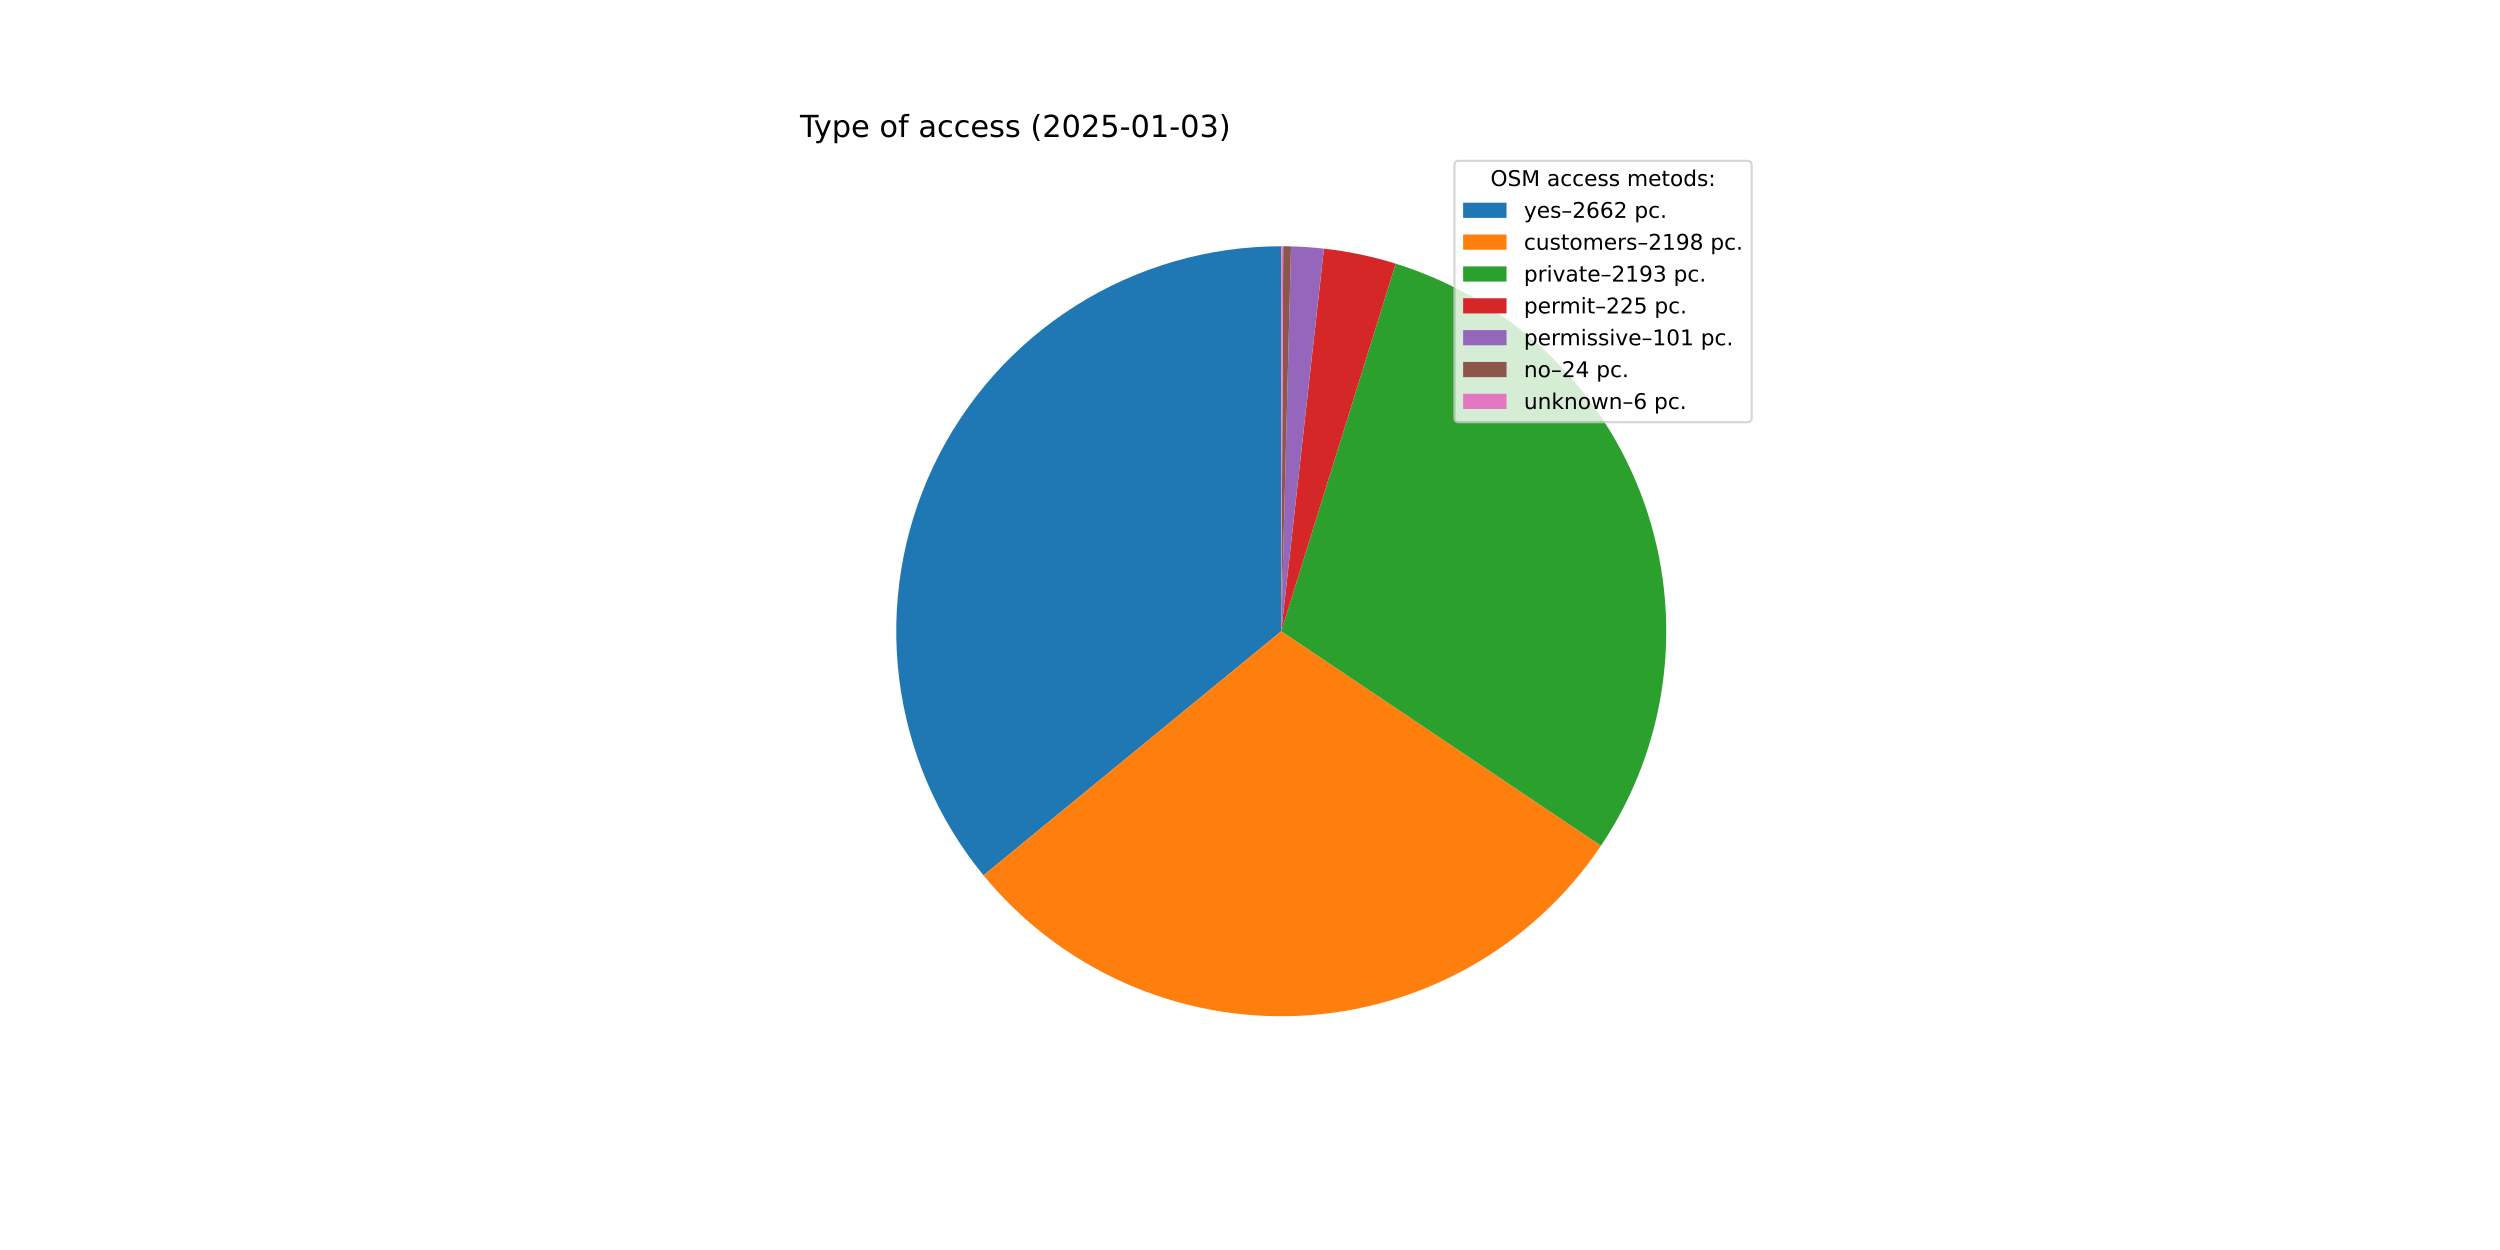
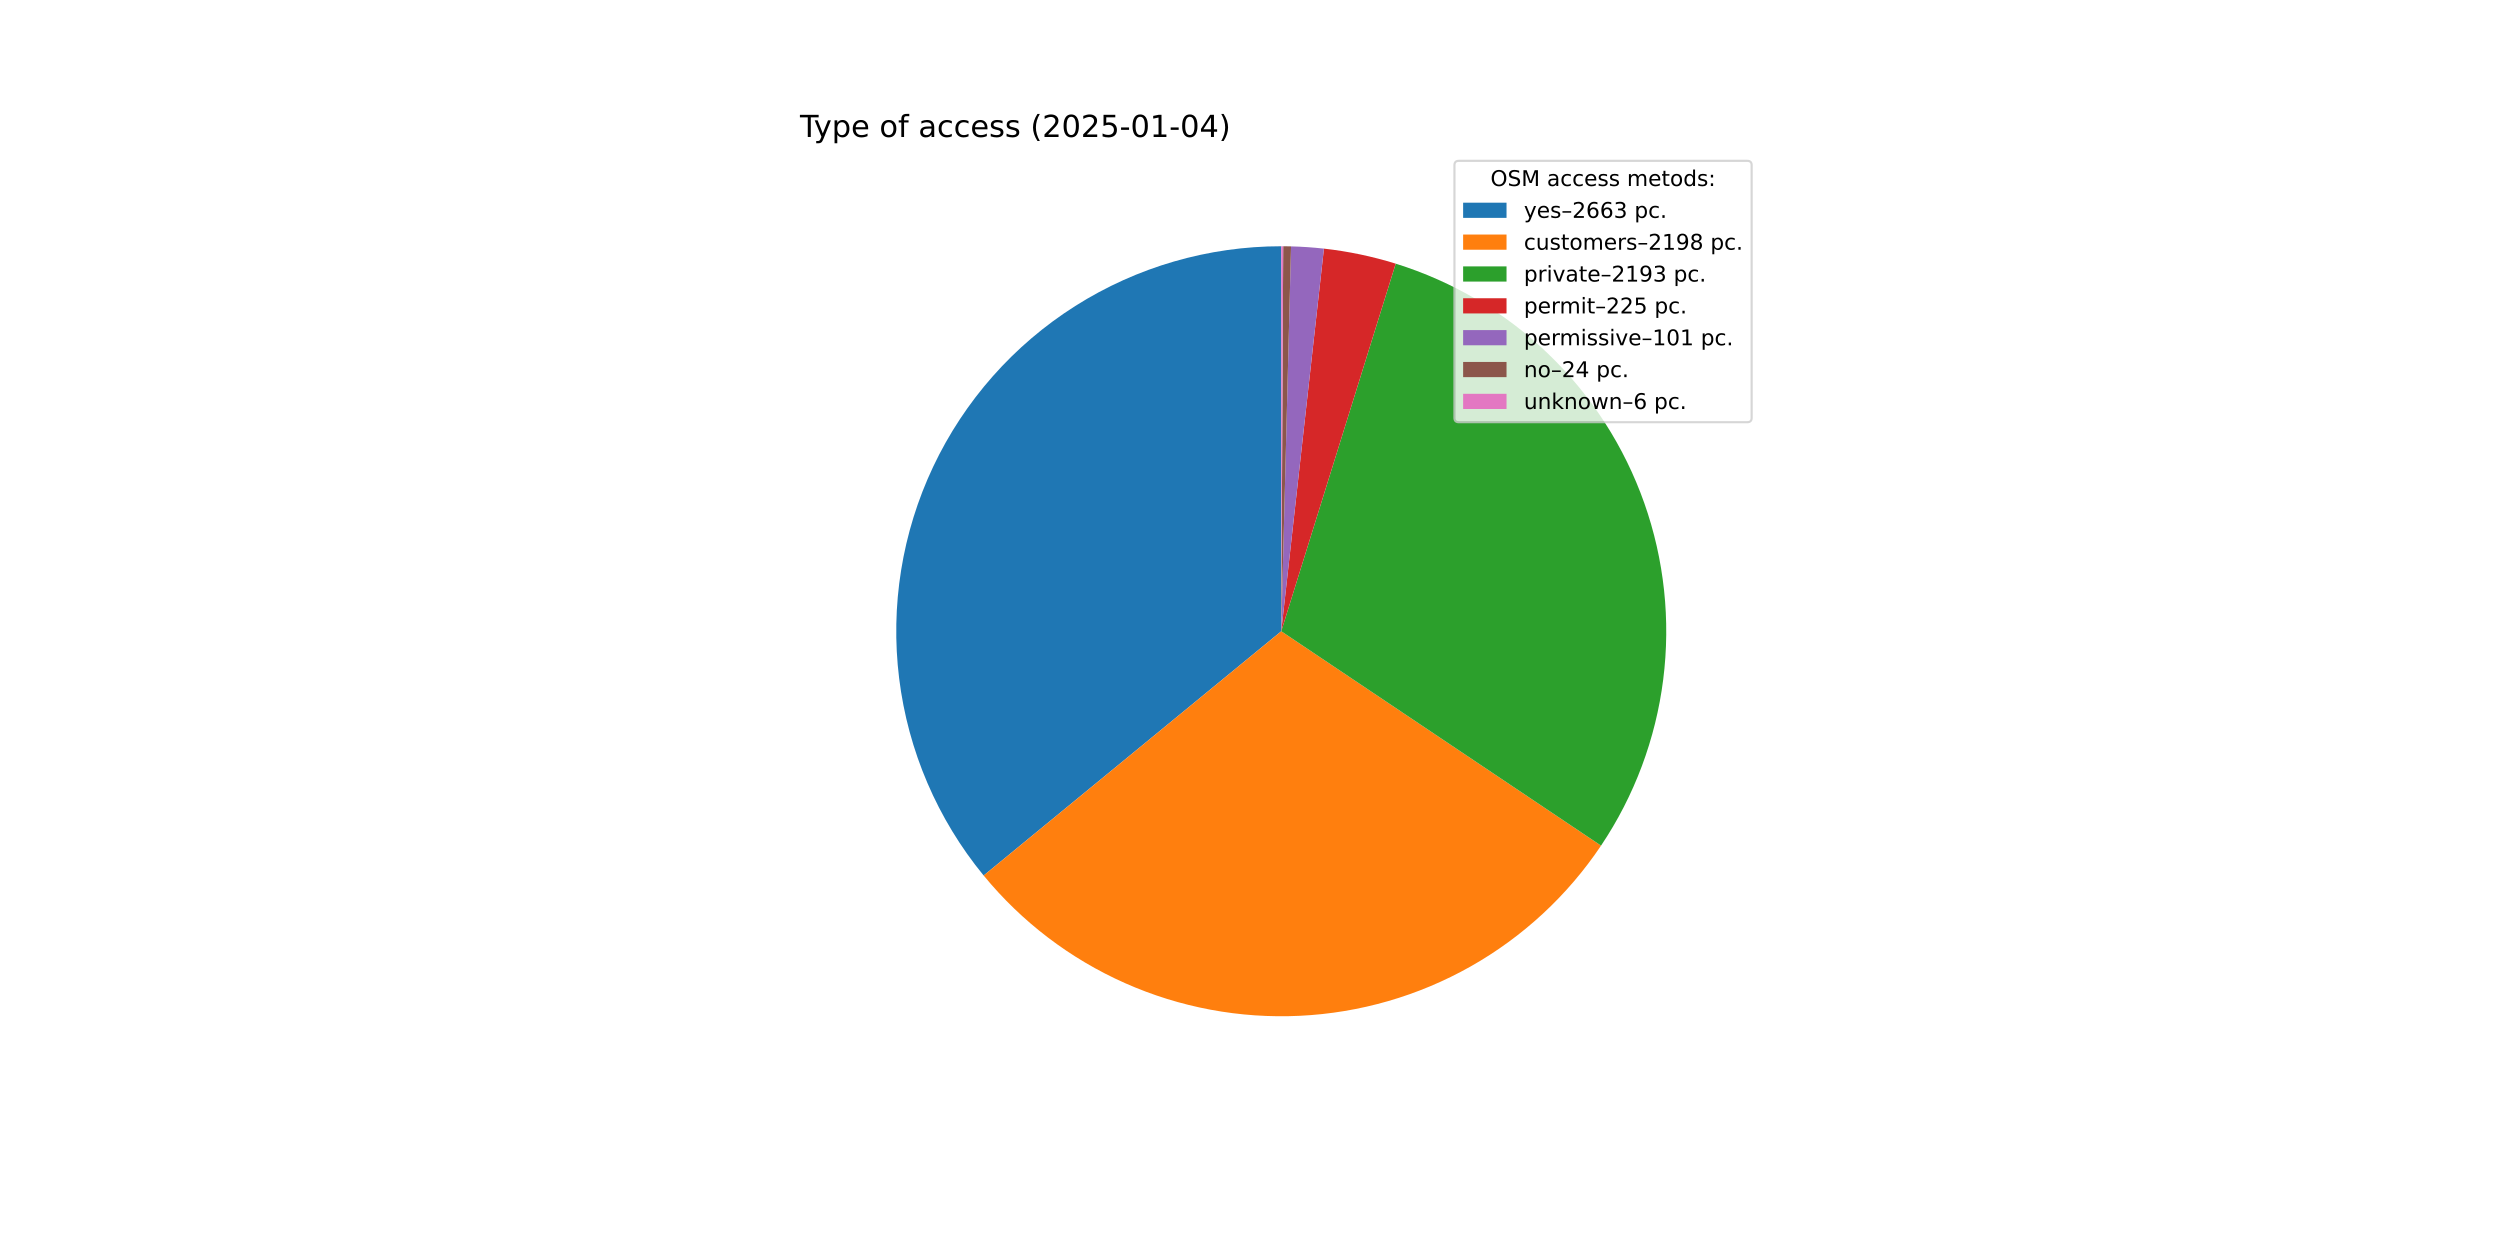
<svg xmlns="http://www.w3.org/2000/svg" xmlns:xlink="http://www.w3.org/1999/xlink" width="1152pt" height="576pt" viewBox="0 0 1152 576" version="1.1">
  <defs>
    <style type="text/css">*{stroke-linejoin: round; stroke-linecap: butt}</style>
  </defs>
  <g id="figure_1">
    <g id="patch_1">
      <path d="M 0 576  L 1152 576  L 1152 0  L 0 0  z " style="fill: #ffffff" />
    </g>
    <g id="axes_1">
      <g id="patch_2">
-         <path d="M 590.4 113.472  C 556.805 113.472 523.892 123.014 495.507 140.984  C 467.122 158.953 444.416 184.621 430.045 214.987  C 415.673 245.352 410.218 279.185 414.318 312.528  C 418.417 345.872 431.905 377.375 453.204 403.356  L 590.4 290.88  z " style="fill: #1f77b4" />
+         <path d="M 590.4 113.472  C 556.797 113.472 523.876 123.019 495.486 140.997  C 467.097 158.975 444.391 184.654 430.024 215.03  C 415.657 245.407 410.213 279.25 414.327 312.6  C 418.441 345.95 431.947 377.455 453.265 403.43  L 590.4 290.88  z " style="fill: #1f77b4" />
      </g>
      <g id="patch_3">
-         <path d="M 453.204 403.356  C 470.754 424.763 493.073 441.768 518.37 453.007  C 543.667 464.246 571.247 469.41 598.897 468.084  C 626.547 466.759 653.507 458.979 677.612 445.371  C 701.718 431.763 722.308 412.7 737.729 389.712  L 590.4 290.88  z " style="fill: #ff7f0e" />
+         <path d="M 453.265 403.43  C 470.824 424.825 493.149 441.816 518.448 453.042  C 543.747 464.267 571.326 469.418 598.971 468.081  C 626.617 466.744 653.569 458.955 677.667 445.341  C 701.765 431.726 722.345 412.659 737.758 389.669  L 590.4 290.88  z " style="fill: #ff7f0e" />
      </g>
      <g id="patch_4">
-         <path d="M 737.729 389.712  C 753.115 366.777 762.934 340.562 766.403 313.163  C 769.872 285.764 766.895 257.929 757.711 231.883  C 748.526 205.837 733.386 182.291 713.498 163.128  C 693.61 143.965 669.519 129.708 643.15 121.496  L 590.4 290.88  z " style="fill: #2ca02c" />
+         <path d="M 737.758 389.669  C 753.135 366.732 762.946 340.519 766.408 313.123  C 769.87 285.726 766.889 257.896 757.701 231.855  C 748.514 205.814 733.372 182.274 713.485 163.115  C 693.598 143.957 669.509 129.703 643.144 121.494  L 590.4 290.88  z " style="fill: #2ca02c" />
      </g>
      <g id="patch_5">
-         <path d="M 643.15 121.496  C 637.763 119.818 632.298 118.398 626.775 117.241  C 621.252 116.084 615.677 115.191 610.068 114.566  L 590.4 290.88  z " style="fill: #d62728" />
+         <path d="M 643.144 121.494  C 637.757 119.816 632.292 118.397 626.77 117.24  C 621.248 116.083 615.673 115.191 610.066 114.565  L 590.4 290.88  z " style="fill: #d62728" />
      </g>
      <g id="patch_6">
-         <path d="M 610.068 114.566  C 607.551 114.285 605.029 114.058 602.502 113.885  C 599.975 113.712 597.445 113.594 594.913 113.529  L 590.4 290.88  z " style="fill: #9467bd" />
+         <path d="M 610.066 114.565  C 607.549 114.285 605.027 114.058 602.5 113.885  C 599.974 113.712 597.444 113.594 594.912 113.529  L 590.4 290.88  z " style="fill: #9467bd" />
      </g>
      <g id="patch_7">
-         <path d="M 594.913 113.529  C 594.311 113.514 593.71 113.502 593.108 113.493  C 592.506 113.483 591.905 113.477 591.303 113.474  L 590.4 290.88  z " style="fill: #8c564b" />
+         <path d="M 594.912 113.529  C 594.311 113.514 593.709 113.502 593.108 113.493  C 592.506 113.483 591.904 113.477 591.302 113.474  L 590.4 290.88  z " style="fill: #8c564b" />
      </g>
      <g id="patch_8">
-         <path d="M 591.303 113.474  C 591.152 113.474 591.002 113.473 590.852 113.473  C 590.701 113.472 590.551 113.472 590.4 113.472  L 590.4 290.88  z " style="fill: #e377c2" />
+         <path d="M 591.302 113.474  C 591.152 113.474 591.002 113.473 590.851 113.473  C 590.701 113.472 590.55 113.472 590.4 113.472  L 590.4 290.88  z " style="fill: #e377c2" />
      </g>
      <g id="matplotlib.axis_1" />
      <g id="matplotlib.axis_2" />
      <g id="text_1">
        <g transform="translate(368.64 63.12) scale(0.14 -0.14)">
          <defs>
            <path id="DejaVuSans-54" d="M -19 4666  L 3928 4666  L 3928 4134  L 2272 4134  L 2272 0  L 1638 0  L 1638 4134  L -19 4134  L -19 4666  z " transform="scale(0.015625)" />
            <path id="DejaVuSans-79" d="M 2059 -325  Q 1816 -950 1584 -1140  Q 1353 -1331 966 -1331  L 506 -1331  L 506 -850  L 844 -850  Q 1081 -850 1212 -737  Q 1344 -625 1503 -206  L 1606 56  L 191 3500  L 800 3500  L 1894 763  L 2988 3500  L 3597 3500  L 2059 -325  z " transform="scale(0.015625)" />
            <path id="DejaVuSans-70" d="M 1159 525  L 1159 -1331  L 581 -1331  L 581 3500  L 1159 3500  L 1159 2969  Q 1341 3281 1617 3432  Q 1894 3584 2278 3584  Q 2916 3584 3314 3078  Q 3713 2572 3713 1747  Q 3713 922 3314 415  Q 2916 -91 2278 -91  Q 1894 -91 1617 61  Q 1341 213 1159 525  z M 3116 1747  Q 3116 2381 2855 2742  Q 2594 3103 2138 3103  Q 1681 3103 1420 2742  Q 1159 2381 1159 1747  Q 1159 1113 1420 752  Q 1681 391 2138 391  Q 2594 391 2855 752  Q 3116 1113 3116 1747  z " transform="scale(0.015625)" />
            <path id="DejaVuSans-65" d="M 3597 1894  L 3597 1613  L 953 1613  Q 991 1019 1311 708  Q 1631 397 2203 397  Q 2534 397 2845 478  Q 3156 559 3463 722  L 3463 178  Q 3153 47 2828 -22  Q 2503 -91 2169 -91  Q 1331 -91 842 396  Q 353 884 353 1716  Q 353 2575 817 3079  Q 1281 3584 2069 3584  Q 2775 3584 3186 3129  Q 3597 2675 3597 1894  z M 3022 2063  Q 3016 2534 2758 2815  Q 2500 3097 2075 3097  Q 1594 3097 1305 2825  Q 1016 2553 972 2059  L 3022 2063  z " transform="scale(0.015625)" />
            <path id="DejaVuSans-20" transform="scale(0.015625)" />
            <path id="DejaVuSans-6f" d="M 1959 3097  Q 1497 3097 1228 2736  Q 959 2375 959 1747  Q 959 1119 1226 758  Q 1494 397 1959 397  Q 2419 397 2687 759  Q 2956 1122 2956 1747  Q 2956 2369 2687 2733  Q 2419 3097 1959 3097  z M 1959 3584  Q 2709 3584 3137 3096  Q 3566 2609 3566 1747  Q 3566 888 3137 398  Q 2709 -91 1959 -91  Q 1206 -91 779 398  Q 353 888 353 1747  Q 353 2609 779 3096  Q 1206 3584 1959 3584  z " transform="scale(0.015625)" />
            <path id="DejaVuSans-66" d="M 2375 4863  L 2375 4384  L 1825 4384  Q 1516 4384 1395 4259  Q 1275 4134 1275 3809  L 1275 3500  L 2222 3500  L 2222 3053  L 1275 3053  L 1275 0  L 697 0  L 697 3053  L 147 3053  L 147 3500  L 697 3500  L 697 3744  Q 697 4328 969 4595  Q 1241 4863 1831 4863  L 2375 4863  z " transform="scale(0.015625)" />
            <path id="DejaVuSans-61" d="M 2194 1759  Q 1497 1759 1228 1600  Q 959 1441 959 1056  Q 959 750 1161 570  Q 1363 391 1709 391  Q 2188 391 2477 730  Q 2766 1069 2766 1631  L 2766 1759  L 2194 1759  z M 3341 1997  L 3341 0  L 2766 0  L 2766 531  Q 2569 213 2275 61  Q 1981 -91 1556 -91  Q 1019 -91 701 211  Q 384 513 384 1019  Q 384 1609 779 1909  Q 1175 2209 1959 2209  L 2766 2209  L 2766 2266  Q 2766 2663 2505 2880  Q 2244 3097 1772 3097  Q 1472 3097 1187 3025  Q 903 2953 641 2809  L 641 3341  Q 956 3463 1253 3523  Q 1550 3584 1831 3584  Q 2591 3584 2966 3190  Q 3341 2797 3341 1997  z " transform="scale(0.015625)" />
            <path id="DejaVuSans-63" d="M 3122 3366  L 3122 2828  Q 2878 2963 2633 3030  Q 2388 3097 2138 3097  Q 1578 3097 1268 2742  Q 959 2388 959 1747  Q 959 1106 1268 751  Q 1578 397 2138 397  Q 2388 397 2633 464  Q 2878 531 3122 666  L 3122 134  Q 2881 22 2623 -34  Q 2366 -91 2075 -91  Q 1284 -91 818 406  Q 353 903 353 1747  Q 353 2603 823 3093  Q 1294 3584 2113 3584  Q 2378 3584 2631 3529  Q 2884 3475 3122 3366  z " transform="scale(0.015625)" />
            <path id="DejaVuSans-73" d="M 2834 3397  L 2834 2853  Q 2591 2978 2328 3040  Q 2066 3103 1784 3103  Q 1356 3103 1142 2972  Q 928 2841 928 2578  Q 928 2378 1081 2264  Q 1234 2150 1697 2047  L 1894 2003  Q 2506 1872 2764 1633  Q 3022 1394 3022 966  Q 3022 478 2636 193  Q 2250 -91 1575 -91  Q 1294 -91 989 -36  Q 684 19 347 128  L 347 722  Q 666 556 975 473  Q 1284 391 1588 391  Q 1994 391 2212 530  Q 2431 669 2431 922  Q 2431 1156 2273 1281  Q 2116 1406 1581 1522  L 1381 1569  Q 847 1681 609 1914  Q 372 2147 372 2553  Q 372 3047 722 3315  Q 1072 3584 1716 3584  Q 2034 3584 2315 3537  Q 2597 3491 2834 3397  z " transform="scale(0.015625)" />
            <path id="DejaVuSans-28" d="M 1984 4856  Q 1566 4138 1362 3434  Q 1159 2731 1159 2009  Q 1159 1288 1364 580  Q 1569 -128 1984 -844  L 1484 -844  Q 1016 -109 783 600  Q 550 1309 550 2009  Q 550 2706 781 3412  Q 1013 4119 1484 4856  L 1984 4856  z " transform="scale(0.015625)" />
            <path id="DejaVuSans-32" d="M 1228 531  L 3431 531  L 3431 0  L 469 0  L 469 531  Q 828 903 1448 1529  Q 2069 2156 2228 2338  Q 2531 2678 2651 2914  Q 2772 3150 2772 3378  Q 2772 3750 2511 3984  Q 2250 4219 1831 4219  Q 1534 4219 1204 4116  Q 875 4013 500 3803  L 500 4441  Q 881 4594 1212 4672  Q 1544 4750 1819 4750  Q 2544 4750 2975 4387  Q 3406 4025 3406 3419  Q 3406 3131 3298 2873  Q 3191 2616 2906 2266  Q 2828 2175 2409 1742  Q 1991 1309 1228 531  z " transform="scale(0.015625)" />
            <path id="DejaVuSans-30" d="M 2034 4250  Q 1547 4250 1301 3770  Q 1056 3291 1056 2328  Q 1056 1369 1301 889  Q 1547 409 2034 409  Q 2525 409 2770 889  Q 3016 1369 3016 2328  Q 3016 3291 2770 3770  Q 2525 4250 2034 4250  z M 2034 4750  Q 2819 4750 3233 4129  Q 3647 3509 3647 2328  Q 3647 1150 3233 529  Q 2819 -91 2034 -91  Q 1250 -91 836 529  Q 422 1150 422 2328  Q 422 3509 836 4129  Q 1250 4750 2034 4750  z " transform="scale(0.015625)" />
            <path id="DejaVuSans-35" d="M 691 4666  L 3169 4666  L 3169 4134  L 1269 4134  L 1269 2991  Q 1406 3038 1543 3061  Q 1681 3084 1819 3084  Q 2600 3084 3056 2656  Q 3513 2228 3513 1497  Q 3513 744 3044 326  Q 2575 -91 1722 -91  Q 1428 -91 1123 -41  Q 819 9 494 109  L 494 744  Q 775 591 1075 516  Q 1375 441 1709 441  Q 2250 441 2565 725  Q 2881 1009 2881 1497  Q 2881 1984 2565 2268  Q 2250 2553 1709 2553  Q 1456 2553 1204 2497  Q 953 2441 691 2322  L 691 4666  z " transform="scale(0.015625)" />
            <path id="DejaVuSans-2d" d="M 313 2009  L 1997 2009  L 1997 1497  L 313 1497  L 313 2009  z " transform="scale(0.015625)" />
            <path id="DejaVuSans-31" d="M 794 531  L 1825 531  L 1825 4091  L 703 3866  L 703 4441  L 1819 4666  L 2450 4666  L 2450 531  L 3481 531  L 3481 0  L 794 0  L 794 531  z " transform="scale(0.015625)" />
-             <path id="DejaVuSans-33" d="M 2597 2516  Q 3050 2419 3304 2112  Q 3559 1806 3559 1356  Q 3559 666 3084 287  Q 2609 -91 1734 -91  Q 1441 -91 1130 -33  Q 819 25 488 141  L 488 750  Q 750 597 1062 519  Q 1375 441 1716 441  Q 2309 441 2620 675  Q 2931 909 2931 1356  Q 2931 1769 2642 2001  Q 2353 2234 1838 2234  L 1294 2234  L 1294 2753  L 1863 2753  Q 2328 2753 2575 2939  Q 2822 3125 2822 3475  Q 2822 3834 2567 4026  Q 2313 4219 1838 4219  Q 1578 4219 1281 4162  Q 984 4106 628 3988  L 628 4550  Q 988 4650 1302 4700  Q 1616 4750 1894 4750  Q 2613 4750 3031 4423  Q 3450 4097 3450 3541  Q 3450 3153 3228 2886  Q 3006 2619 2597 2516  z " transform="scale(0.015625)" />
+             <path id="DejaVuSans-34" d="M 2419 4116  L 825 1625  L 2419 1625  L 2419 4116  z M 2253 4666  L 3047 4666  L 3047 1625  L 3713 1625  L 3713 1100  L 3047 1100  L 3047 0  L 2419 0  L 2419 1100  L 313 1100  L 313 1709  L 2253 4666  z " transform="scale(0.015625)" />
            <path id="DejaVuSans-29" d="M 513 4856  L 1013 4856  Q 1481 4119 1714 3412  Q 1947 2706 1947 2009  Q 1947 1309 1714 600  Q 1481 -109 1013 -844  L 513 -844  Q 928 -128 1133 580  Q 1338 1288 1338 2009  Q 1338 2731 1133 3434  Q 928 4138 513 4856  z " transform="scale(0.015625)" />
          </defs>
          <use xlink:href="#DejaVuSans-54" />
          <use xlink:href="#DejaVuSans-79" x="45.459" />
          <use xlink:href="#DejaVuSans-70" x="104.639" />
          <use xlink:href="#DejaVuSans-65" x="168.115" />
          <use xlink:href="#DejaVuSans-20" x="229.639" />
          <use xlink:href="#DejaVuSans-6f" x="261.426" />
          <use xlink:href="#DejaVuSans-66" x="322.607" />
          <use xlink:href="#DejaVuSans-20" x="357.812" />
          <use xlink:href="#DejaVuSans-61" x="389.6" />
          <use xlink:href="#DejaVuSans-63" x="450.879" />
          <use xlink:href="#DejaVuSans-63" x="505.859" />
          <use xlink:href="#DejaVuSans-65" x="560.84" />
          <use xlink:href="#DejaVuSans-73" x="622.363" />
          <use xlink:href="#DejaVuSans-73" x="674.463" />
          <use xlink:href="#DejaVuSans-20" x="726.562" />
          <use xlink:href="#DejaVuSans-28" x="758.35" />
          <use xlink:href="#DejaVuSans-32" x="797.363" />
          <use xlink:href="#DejaVuSans-30" x="860.986" />
          <use xlink:href="#DejaVuSans-32" x="924.609" />
          <use xlink:href="#DejaVuSans-35" x="988.232" />
          <use xlink:href="#DejaVuSans-2d" x="1051.855" />
          <use xlink:href="#DejaVuSans-30" x="1087.939" />
          <use xlink:href="#DejaVuSans-31" x="1151.562" />
          <use xlink:href="#DejaVuSans-2d" x="1215.186" />
          <use xlink:href="#DejaVuSans-30" x="1251.27" />
-           <use xlink:href="#DejaVuSans-33" x="1314.893" />
+           <use xlink:href="#DejaVuSans-34" x="1314.893" />
          <use xlink:href="#DejaVuSans-29" x="1378.516" />
        </g>
      </g>
      <g id="legend_1">
        <g id="patch_9">
          <path d="M 672.208 194.545  L 805.16 194.545  Q 807.16 194.545 807.16 192.545  L 807.16 76.12  Q 807.16 74.12 805.16 74.12  L 672.208 74.12  Q 670.208 74.12 670.208 76.12  L 670.208 192.545  Q 670.208 194.545 672.208 194.545  z " style="fill: #ffffff; opacity: 0.8; stroke: #cccccc; stroke-linejoin: miter" />
        </g>
        <g id="text_2">
          <g transform="translate(686.8038 85.71844) scale(0.1 -0.1)">
            <defs>
              <path id="DejaVuSans-4f" d="M 2522 4238  Q 1834 4238 1429 3725  Q 1025 3213 1025 2328  Q 1025 1447 1429 934  Q 1834 422 2522 422  Q 3209 422 3611 934  Q 4013 1447 4013 2328  Q 4013 3213 3611 3725  Q 3209 4238 2522 4238  z M 2522 4750  Q 3503 4750 4090 4092  Q 4678 3434 4678 2328  Q 4678 1225 4090 567  Q 3503 -91 2522 -91  Q 1538 -91 948 565  Q 359 1222 359 2328  Q 359 3434 948 4092  Q 1538 4750 2522 4750  z " transform="scale(0.015625)" />
              <path id="DejaVuSans-53" d="M 3425 4513  L 3425 3897  Q 3066 4069 2747 4153  Q 2428 4238 2131 4238  Q 1616 4238 1336 4038  Q 1056 3838 1056 3469  Q 1056 3159 1242 3001  Q 1428 2844 1947 2747  L 2328 2669  Q 3034 2534 3370 2195  Q 3706 1856 3706 1288  Q 3706 609 3251 259  Q 2797 -91 1919 -91  Q 1588 -91 1214 -16  Q 841 59 441 206  L 441 856  Q 825 641 1194 531  Q 1563 422 1919 422  Q 2459 422 2753 634  Q 3047 847 3047 1241  Q 3047 1584 2836 1778  Q 2625 1972 2144 2069  L 1759 2144  Q 1053 2284 737 2584  Q 422 2884 422 3419  Q 422 4038 858 4394  Q 1294 4750 2059 4750  Q 2388 4750 2728 4690  Q 3069 4631 3425 4513  z " transform="scale(0.015625)" />
              <path id="DejaVuSans-4d" d="M 628 4666  L 1569 4666  L 2759 1491  L 3956 4666  L 4897 4666  L 4897 0  L 4281 0  L 4281 4097  L 3078 897  L 2444 897  L 1241 4097  L 1241 0  L 628 0  L 628 4666  z " transform="scale(0.015625)" />
              <path id="DejaVuSans-6d" d="M 3328 2828  Q 3544 3216 3844 3400  Q 4144 3584 4550 3584  Q 5097 3584 5394 3201  Q 5691 2819 5691 2113  L 5691 0  L 5113 0  L 5113 2094  Q 5113 2597 4934 2840  Q 4756 3084 4391 3084  Q 3944 3084 3684 2787  Q 3425 2491 3425 1978  L 3425 0  L 2847 0  L 2847 2094  Q 2847 2600 2669 2842  Q 2491 3084 2119 3084  Q 1678 3084 1418 2786  Q 1159 2488 1159 1978  L 1159 0  L 581 0  L 581 3500  L 1159 3500  L 1159 2956  Q 1356 3278 1631 3431  Q 1906 3584 2284 3584  Q 2666 3584 2933 3390  Q 3200 3197 3328 2828  z " transform="scale(0.015625)" />
              <path id="DejaVuSans-74" d="M 1172 4494  L 1172 3500  L 2356 3500  L 2356 3053  L 1172 3053  L 1172 1153  Q 1172 725 1289 603  Q 1406 481 1766 481  L 2356 481  L 2356 0  L 1766 0  Q 1100 0 847 248  Q 594 497 594 1153  L 594 3053  L 172 3053  L 172 3500  L 594 3500  L 594 4494  L 1172 4494  z " transform="scale(0.015625)" />
              <path id="DejaVuSans-64" d="M 2906 2969  L 2906 4863  L 3481 4863  L 3481 0  L 2906 0  L 2906 525  Q 2725 213 2448 61  Q 2172 -91 1784 -91  Q 1150 -91 751 415  Q 353 922 353 1747  Q 353 2572 751 3078  Q 1150 3584 1784 3584  Q 2172 3584 2448 3432  Q 2725 3281 2906 2969  z M 947 1747  Q 947 1113 1208 752  Q 1469 391 1925 391  Q 2381 391 2643 752  Q 2906 1113 2906 1747  Q 2906 2381 2643 2742  Q 2381 3103 1925 3103  Q 1469 3103 1208 2742  Q 947 2381 947 1747  z " transform="scale(0.015625)" />
              <path id="DejaVuSans-3a" d="M 750 794  L 1409 794  L 1409 0  L 750 0  L 750 794  z M 750 3309  L 1409 3309  L 1409 2516  L 750 2516  L 750 3309  z " transform="scale(0.015625)" />
            </defs>
            <use xlink:href="#DejaVuSans-4f" />
            <use xlink:href="#DejaVuSans-53" x="78.711" />
            <use xlink:href="#DejaVuSans-4d" x="142.188" />
            <use xlink:href="#DejaVuSans-20" x="228.467" />
            <use xlink:href="#DejaVuSans-61" x="260.254" />
            <use xlink:href="#DejaVuSans-63" x="321.533" />
            <use xlink:href="#DejaVuSans-63" x="376.514" />
            <use xlink:href="#DejaVuSans-65" x="431.494" />
            <use xlink:href="#DejaVuSans-73" x="493.018" />
            <use xlink:href="#DejaVuSans-73" x="545.117" />
            <use xlink:href="#DejaVuSans-20" x="597.217" />
            <use xlink:href="#DejaVuSans-6d" x="629.004" />
            <use xlink:href="#DejaVuSans-65" x="726.416" />
            <use xlink:href="#DejaVuSans-74" x="787.939" />
            <use xlink:href="#DejaVuSans-6f" x="827.148" />
            <use xlink:href="#DejaVuSans-64" x="888.33" />
            <use xlink:href="#DejaVuSans-73" x="951.807" />
            <use xlink:href="#DejaVuSans-3a" x="1003.906" />
          </g>
        </g>
        <g id="patch_10">
          <path d="M 674.208 100.397  L 694.208 100.397  L 694.208 93.397  L 674.208 93.397  z " style="fill: #1f77b4" />
        </g>
        <g id="text_3">
          <g transform="translate(702.2084 100.3966) scale(0.1 -0.1)">
            <defs>
              <path id="DejaVuSans-2013" d="M 313 1978  L 2888 1978  L 2888 1528  L 313 1528  L 313 1978  z " transform="scale(0.015625)" />
              <path id="DejaVuSans-36" d="M 2113 2584  Q 1688 2584 1439 2293  Q 1191 2003 1191 1497  Q 1191 994 1439 701  Q 1688 409 2113 409  Q 2538 409 2786 701  Q 3034 994 3034 1497  Q 3034 2003 2786 2293  Q 2538 2584 2113 2584  z M 3366 4563  L 3366 3988  Q 3128 4100 2886 4159  Q 2644 4219 2406 4219  Q 1781 4219 1451 3797  Q 1122 3375 1075 2522  Q 1259 2794 1537 2939  Q 1816 3084 2150 3084  Q 2853 3084 3261 2657  Q 3669 2231 3669 1497  Q 3669 778 3244 343  Q 2819 -91 2113 -91  Q 1303 -91 875 529  Q 447 1150 447 2328  Q 447 3434 972 4092  Q 1497 4750 2381 4750  Q 2619 4750 2861 4703  Q 3103 4656 3366 4563  z " transform="scale(0.015625)" />
+               <path id="DejaVuSans-33" d="M 2597 2516  Q 3050 2419 3304 2112  Q 3559 1806 3559 1356  Q 3559 666 3084 287  Q 2609 -91 1734 -91  Q 1441 -91 1130 -33  Q 819 25 488 141  L 488 750  Q 750 597 1062 519  Q 1375 441 1716 441  Q 2309 441 2620 675  Q 2931 909 2931 1356  Q 2931 1769 2642 2001  Q 2353 2234 1838 2234  L 1294 2234  L 1294 2753  L 1863 2753  Q 2328 2753 2575 2939  Q 2822 3125 2822 3475  Q 2822 3834 2567 4026  Q 2313 4219 1838 4219  Q 1578 4219 1281 4162  Q 984 4106 628 3988  L 628 4550  Q 988 4650 1302 4700  Q 1616 4750 1894 4750  Q 2613 4750 3031 4423  Q 3450 4097 3450 3541  Q 3450 3153 3228 2886  Q 3006 2619 2597 2516  z " transform="scale(0.015625)" />
              <path id="DejaVuSans-2e" d="M 684 794  L 1344 794  L 1344 0  L 684 0  L 684 794  z " transform="scale(0.015625)" />
            </defs>
            <use xlink:href="#DejaVuSans-79" />
            <use xlink:href="#DejaVuSans-65" x="59.18" />
            <use xlink:href="#DejaVuSans-73" x="120.703" />
            <use xlink:href="#DejaVuSans-2013" x="172.803" />
            <use xlink:href="#DejaVuSans-32" x="222.803" />
            <use xlink:href="#DejaVuSans-36" x="286.426" />
            <use xlink:href="#DejaVuSans-36" x="350.049" />
-             <use xlink:href="#DejaVuSans-32" x="413.672" />
+             <use xlink:href="#DejaVuSans-33" x="413.672" />
            <use xlink:href="#DejaVuSans-20" x="477.295" />
            <use xlink:href="#DejaVuSans-70" x="509.082" />
            <use xlink:href="#DejaVuSans-63" x="572.559" />
            <use xlink:href="#DejaVuSans-2e" x="627.539" />
          </g>
        </g>
        <g id="patch_11">
          <path d="M 674.208 115.075  L 694.208 115.075  L 694.208 108.075  L 674.208 108.075  z " style="fill: #ff7f0e" />
        </g>
        <g id="text_4">
          <g transform="translate(702.2084 115.0747) scale(0.1 -0.1)">
            <defs>
              <path id="DejaVuSans-75" d="M 544 1381  L 544 3500  L 1119 3500  L 1119 1403  Q 1119 906 1312 657  Q 1506 409 1894 409  Q 2359 409 2629 706  Q 2900 1003 2900 1516  L 2900 3500  L 3475 3500  L 3475 0  L 2900 0  L 2900 538  Q 2691 219 2414 64  Q 2138 -91 1772 -91  Q 1169 -91 856 284  Q 544 659 544 1381  z M 1991 3584  L 1991 3584  z " transform="scale(0.015625)" />
              <path id="DejaVuSans-72" d="M 2631 2963  Q 2534 3019 2420 3045  Q 2306 3072 2169 3072  Q 1681 3072 1420 2755  Q 1159 2438 1159 1844  L 1159 0  L 581 0  L 581 3500  L 1159 3500  L 1159 2956  Q 1341 3275 1631 3429  Q 1922 3584 2338 3584  Q 2397 3584 2469 3576  Q 2541 3569 2628 3553  L 2631 2963  z " transform="scale(0.015625)" />
              <path id="DejaVuSans-39" d="M 703 97  L 703 672  Q 941 559 1184 500  Q 1428 441 1663 441  Q 2288 441 2617 861  Q 2947 1281 2994 2138  Q 2813 1869 2534 1725  Q 2256 1581 1919 1581  Q 1219 1581 811 2004  Q 403 2428 403 3163  Q 403 3881 828 4315  Q 1253 4750 1959 4750  Q 2769 4750 3195 4129  Q 3622 3509 3622 2328  Q 3622 1225 3098 567  Q 2575 -91 1691 -91  Q 1453 -91 1209 -44  Q 966 3 703 97  z M 1959 2075  Q 2384 2075 2632 2365  Q 2881 2656 2881 3163  Q 2881 3666 2632 3958  Q 2384 4250 1959 4250  Q 1534 4250 1286 3958  Q 1038 3666 1038 3163  Q 1038 2656 1286 2365  Q 1534 2075 1959 2075  z " transform="scale(0.015625)" />
              <path id="DejaVuSans-38" d="M 2034 2216  Q 1584 2216 1326 1975  Q 1069 1734 1069 1313  Q 1069 891 1326 650  Q 1584 409 2034 409  Q 2484 409 2743 651  Q 3003 894 3003 1313  Q 3003 1734 2745 1975  Q 2488 2216 2034 2216  z M 1403 2484  Q 997 2584 770 2862  Q 544 3141 544 3541  Q 544 4100 942 4425  Q 1341 4750 2034 4750  Q 2731 4750 3128 4425  Q 3525 4100 3525 3541  Q 3525 3141 3298 2862  Q 3072 2584 2669 2484  Q 3125 2378 3379 2068  Q 3634 1759 3634 1313  Q 3634 634 3220 271  Q 2806 -91 2034 -91  Q 1263 -91 848 271  Q 434 634 434 1313  Q 434 1759 690 2068  Q 947 2378 1403 2484  z M 1172 3481  Q 1172 3119 1398 2916  Q 1625 2713 2034 2713  Q 2441 2713 2670 2916  Q 2900 3119 2900 3481  Q 2900 3844 2670 4047  Q 2441 4250 2034 4250  Q 1625 4250 1398 4047  Q 1172 3844 1172 3481  z " transform="scale(0.015625)" />
            </defs>
            <use xlink:href="#DejaVuSans-63" />
            <use xlink:href="#DejaVuSans-75" x="54.98" />
            <use xlink:href="#DejaVuSans-73" x="118.359" />
            <use xlink:href="#DejaVuSans-74" x="170.459" />
            <use xlink:href="#DejaVuSans-6f" x="209.668" />
            <use xlink:href="#DejaVuSans-6d" x="270.85" />
            <use xlink:href="#DejaVuSans-65" x="368.262" />
            <use xlink:href="#DejaVuSans-72" x="429.785" />
            <use xlink:href="#DejaVuSans-73" x="470.898" />
            <use xlink:href="#DejaVuSans-2013" x="522.998" />
            <use xlink:href="#DejaVuSans-32" x="572.998" />
            <use xlink:href="#DejaVuSans-31" x="636.621" />
            <use xlink:href="#DejaVuSans-39" x="700.244" />
            <use xlink:href="#DejaVuSans-38" x="763.867" />
            <use xlink:href="#DejaVuSans-20" x="827.49" />
            <use xlink:href="#DejaVuSans-70" x="859.277" />
            <use xlink:href="#DejaVuSans-63" x="922.754" />
            <use xlink:href="#DejaVuSans-2e" x="977.734" />
          </g>
        </g>
        <g id="patch_12">
          <path d="M 674.208 129.753  L 694.208 129.753  L 694.208 122.753  L 674.208 122.753  z " style="fill: #2ca02c" />
        </g>
        <g id="text_5">
          <g transform="translate(702.2084 129.7528) scale(0.1 -0.1)">
            <defs>
              <path id="DejaVuSans-69" d="M 603 3500  L 1178 3500  L 1178 0  L 603 0  L 603 3500  z M 603 4863  L 1178 4863  L 1178 4134  L 603 4134  L 603 4863  z " transform="scale(0.015625)" />
              <path id="DejaVuSans-76" d="M 191 3500  L 800 3500  L 1894 563  L 2988 3500  L 3597 3500  L 2284 0  L 1503 0  L 191 3500  z " transform="scale(0.015625)" />
            </defs>
            <use xlink:href="#DejaVuSans-70" />
            <use xlink:href="#DejaVuSans-72" x="63.477" />
            <use xlink:href="#DejaVuSans-69" x="104.59" />
            <use xlink:href="#DejaVuSans-76" x="132.373" />
            <use xlink:href="#DejaVuSans-61" x="191.553" />
            <use xlink:href="#DejaVuSans-74" x="252.832" />
            <use xlink:href="#DejaVuSans-65" x="292.041" />
            <use xlink:href="#DejaVuSans-2013" x="353.564" />
            <use xlink:href="#DejaVuSans-32" x="403.564" />
            <use xlink:href="#DejaVuSans-31" x="467.188" />
            <use xlink:href="#DejaVuSans-39" x="530.811" />
            <use xlink:href="#DejaVuSans-33" x="594.434" />
            <use xlink:href="#DejaVuSans-20" x="658.057" />
            <use xlink:href="#DejaVuSans-70" x="689.844" />
            <use xlink:href="#DejaVuSans-63" x="753.32" />
            <use xlink:href="#DejaVuSans-2e" x="808.301" />
          </g>
        </g>
        <g id="patch_13">
          <path d="M 674.208 144.431  L 694.208 144.431  L 694.208 137.431  L 674.208 137.431  z " style="fill: #d62728" />
        </g>
        <g id="text_6">
          <g transform="translate(702.2084 144.4309) scale(0.1 -0.1)">
            <use xlink:href="#DejaVuSans-70" />
            <use xlink:href="#DejaVuSans-65" x="63.477" />
            <use xlink:href="#DejaVuSans-72" x="125" />
            <use xlink:href="#DejaVuSans-6d" x="164.363" />
            <use xlink:href="#DejaVuSans-69" x="261.775" />
            <use xlink:href="#DejaVuSans-74" x="289.559" />
            <use xlink:href="#DejaVuSans-2013" x="328.768" />
            <use xlink:href="#DejaVuSans-32" x="378.768" />
            <use xlink:href="#DejaVuSans-32" x="442.391" />
            <use xlink:href="#DejaVuSans-35" x="506.014" />
            <use xlink:href="#DejaVuSans-20" x="569.637" />
            <use xlink:href="#DejaVuSans-70" x="601.424" />
            <use xlink:href="#DejaVuSans-63" x="664.9" />
            <use xlink:href="#DejaVuSans-2e" x="719.881" />
          </g>
        </g>
        <g id="patch_14">
          <path d="M 674.208 159.109  L 694.208 159.109  L 694.208 152.109  L 674.208 152.109  z " style="fill: #9467bd" />
        </g>
        <g id="text_7">
          <g transform="translate(702.2084 159.1091) scale(0.1 -0.1)">
            <use xlink:href="#DejaVuSans-70" />
            <use xlink:href="#DejaVuSans-65" x="63.477" />
            <use xlink:href="#DejaVuSans-72" x="125" />
            <use xlink:href="#DejaVuSans-6d" x="164.363" />
            <use xlink:href="#DejaVuSans-69" x="261.775" />
            <use xlink:href="#DejaVuSans-73" x="289.559" />
            <use xlink:href="#DejaVuSans-73" x="341.658" />
            <use xlink:href="#DejaVuSans-69" x="393.758" />
            <use xlink:href="#DejaVuSans-76" x="421.541" />
            <use xlink:href="#DejaVuSans-65" x="480.721" />
            <use xlink:href="#DejaVuSans-2013" x="542.244" />
            <use xlink:href="#DejaVuSans-31" x="592.244" />
            <use xlink:href="#DejaVuSans-30" x="655.867" />
            <use xlink:href="#DejaVuSans-31" x="719.49" />
            <use xlink:href="#DejaVuSans-20" x="783.113" />
            <use xlink:href="#DejaVuSans-70" x="814.9" />
            <use xlink:href="#DejaVuSans-63" x="878.377" />
            <use xlink:href="#DejaVuSans-2e" x="933.357" />
          </g>
        </g>
        <g id="patch_15">
          <path d="M 674.208 173.787  L 694.208 173.787  L 694.208 166.787  L 674.208 166.787  z " style="fill: #8c564b" />
        </g>
        <g id="text_8">
          <g transform="translate(702.2084 173.7872) scale(0.1 -0.1)">
            <defs>
              <path id="DejaVuSans-6e" d="M 3513 2113  L 3513 0  L 2938 0  L 2938 2094  Q 2938 2591 2744 2837  Q 2550 3084 2163 3084  Q 1697 3084 1428 2787  Q 1159 2491 1159 1978  L 1159 0  L 581 0  L 581 3500  L 1159 3500  L 1159 2956  Q 1366 3272 1645 3428  Q 1925 3584 2291 3584  Q 2894 3584 3203 3211  Q 3513 2838 3513 2113  z " transform="scale(0.015625)" />
-               <path id="DejaVuSans-34" d="M 2419 4116  L 825 1625  L 2419 1625  L 2419 4116  z M 2253 4666  L 3047 4666  L 3047 1625  L 3713 1625  L 3713 1100  L 3047 1100  L 3047 0  L 2419 0  L 2419 1100  L 313 1100  L 313 1709  L 2253 4666  z " transform="scale(0.015625)" />
            </defs>
            <use xlink:href="#DejaVuSans-6e" />
            <use xlink:href="#DejaVuSans-6f" x="63.379" />
            <use xlink:href="#DejaVuSans-2013" x="124.561" />
            <use xlink:href="#DejaVuSans-32" x="174.561" />
            <use xlink:href="#DejaVuSans-34" x="238.184" />
            <use xlink:href="#DejaVuSans-20" x="301.807" />
            <use xlink:href="#DejaVuSans-70" x="333.594" />
            <use xlink:href="#DejaVuSans-63" x="397.07" />
            <use xlink:href="#DejaVuSans-2e" x="452.051" />
          </g>
        </g>
        <g id="patch_16">
          <path d="M 674.208 188.465  L 694.208 188.465  L 694.208 181.465  L 674.208 181.465  z " style="fill: #e377c2" />
        </g>
        <g id="text_9">
          <g transform="translate(702.2084 188.4653) scale(0.1 -0.1)">
            <defs>
              <path id="DejaVuSans-6b" d="M 581 4863  L 1159 4863  L 1159 1991  L 2875 3500  L 3609 3500  L 1753 1863  L 3688 0  L 2938 0  L 1159 1709  L 1159 0  L 581 0  L 581 4863  z " transform="scale(0.015625)" />
              <path id="DejaVuSans-77" d="M 269 3500  L 844 3500  L 1563 769  L 2278 3500  L 2956 3500  L 3675 769  L 4391 3500  L 4966 3500  L 4050 0  L 3372 0  L 2619 2869  L 1863 0  L 1184 0  L 269 3500  z " transform="scale(0.015625)" />
            </defs>
            <use xlink:href="#DejaVuSans-75" />
            <use xlink:href="#DejaVuSans-6e" x="63.379" />
            <use xlink:href="#DejaVuSans-6b" x="126.758" />
            <use xlink:href="#DejaVuSans-6e" x="184.668" />
            <use xlink:href="#DejaVuSans-6f" x="248.047" />
            <use xlink:href="#DejaVuSans-77" x="309.229" />
            <use xlink:href="#DejaVuSans-6e" x="391.016" />
            <use xlink:href="#DejaVuSans-2013" x="454.395" />
            <use xlink:href="#DejaVuSans-36" x="504.395" />
            <use xlink:href="#DejaVuSans-20" x="568.018" />
            <use xlink:href="#DejaVuSans-70" x="599.805" />
            <use xlink:href="#DejaVuSans-63" x="663.281" />
            <use xlink:href="#DejaVuSans-2e" x="718.262" />
          </g>
        </g>
      </g>
    </g>
  </g>
</svg>
